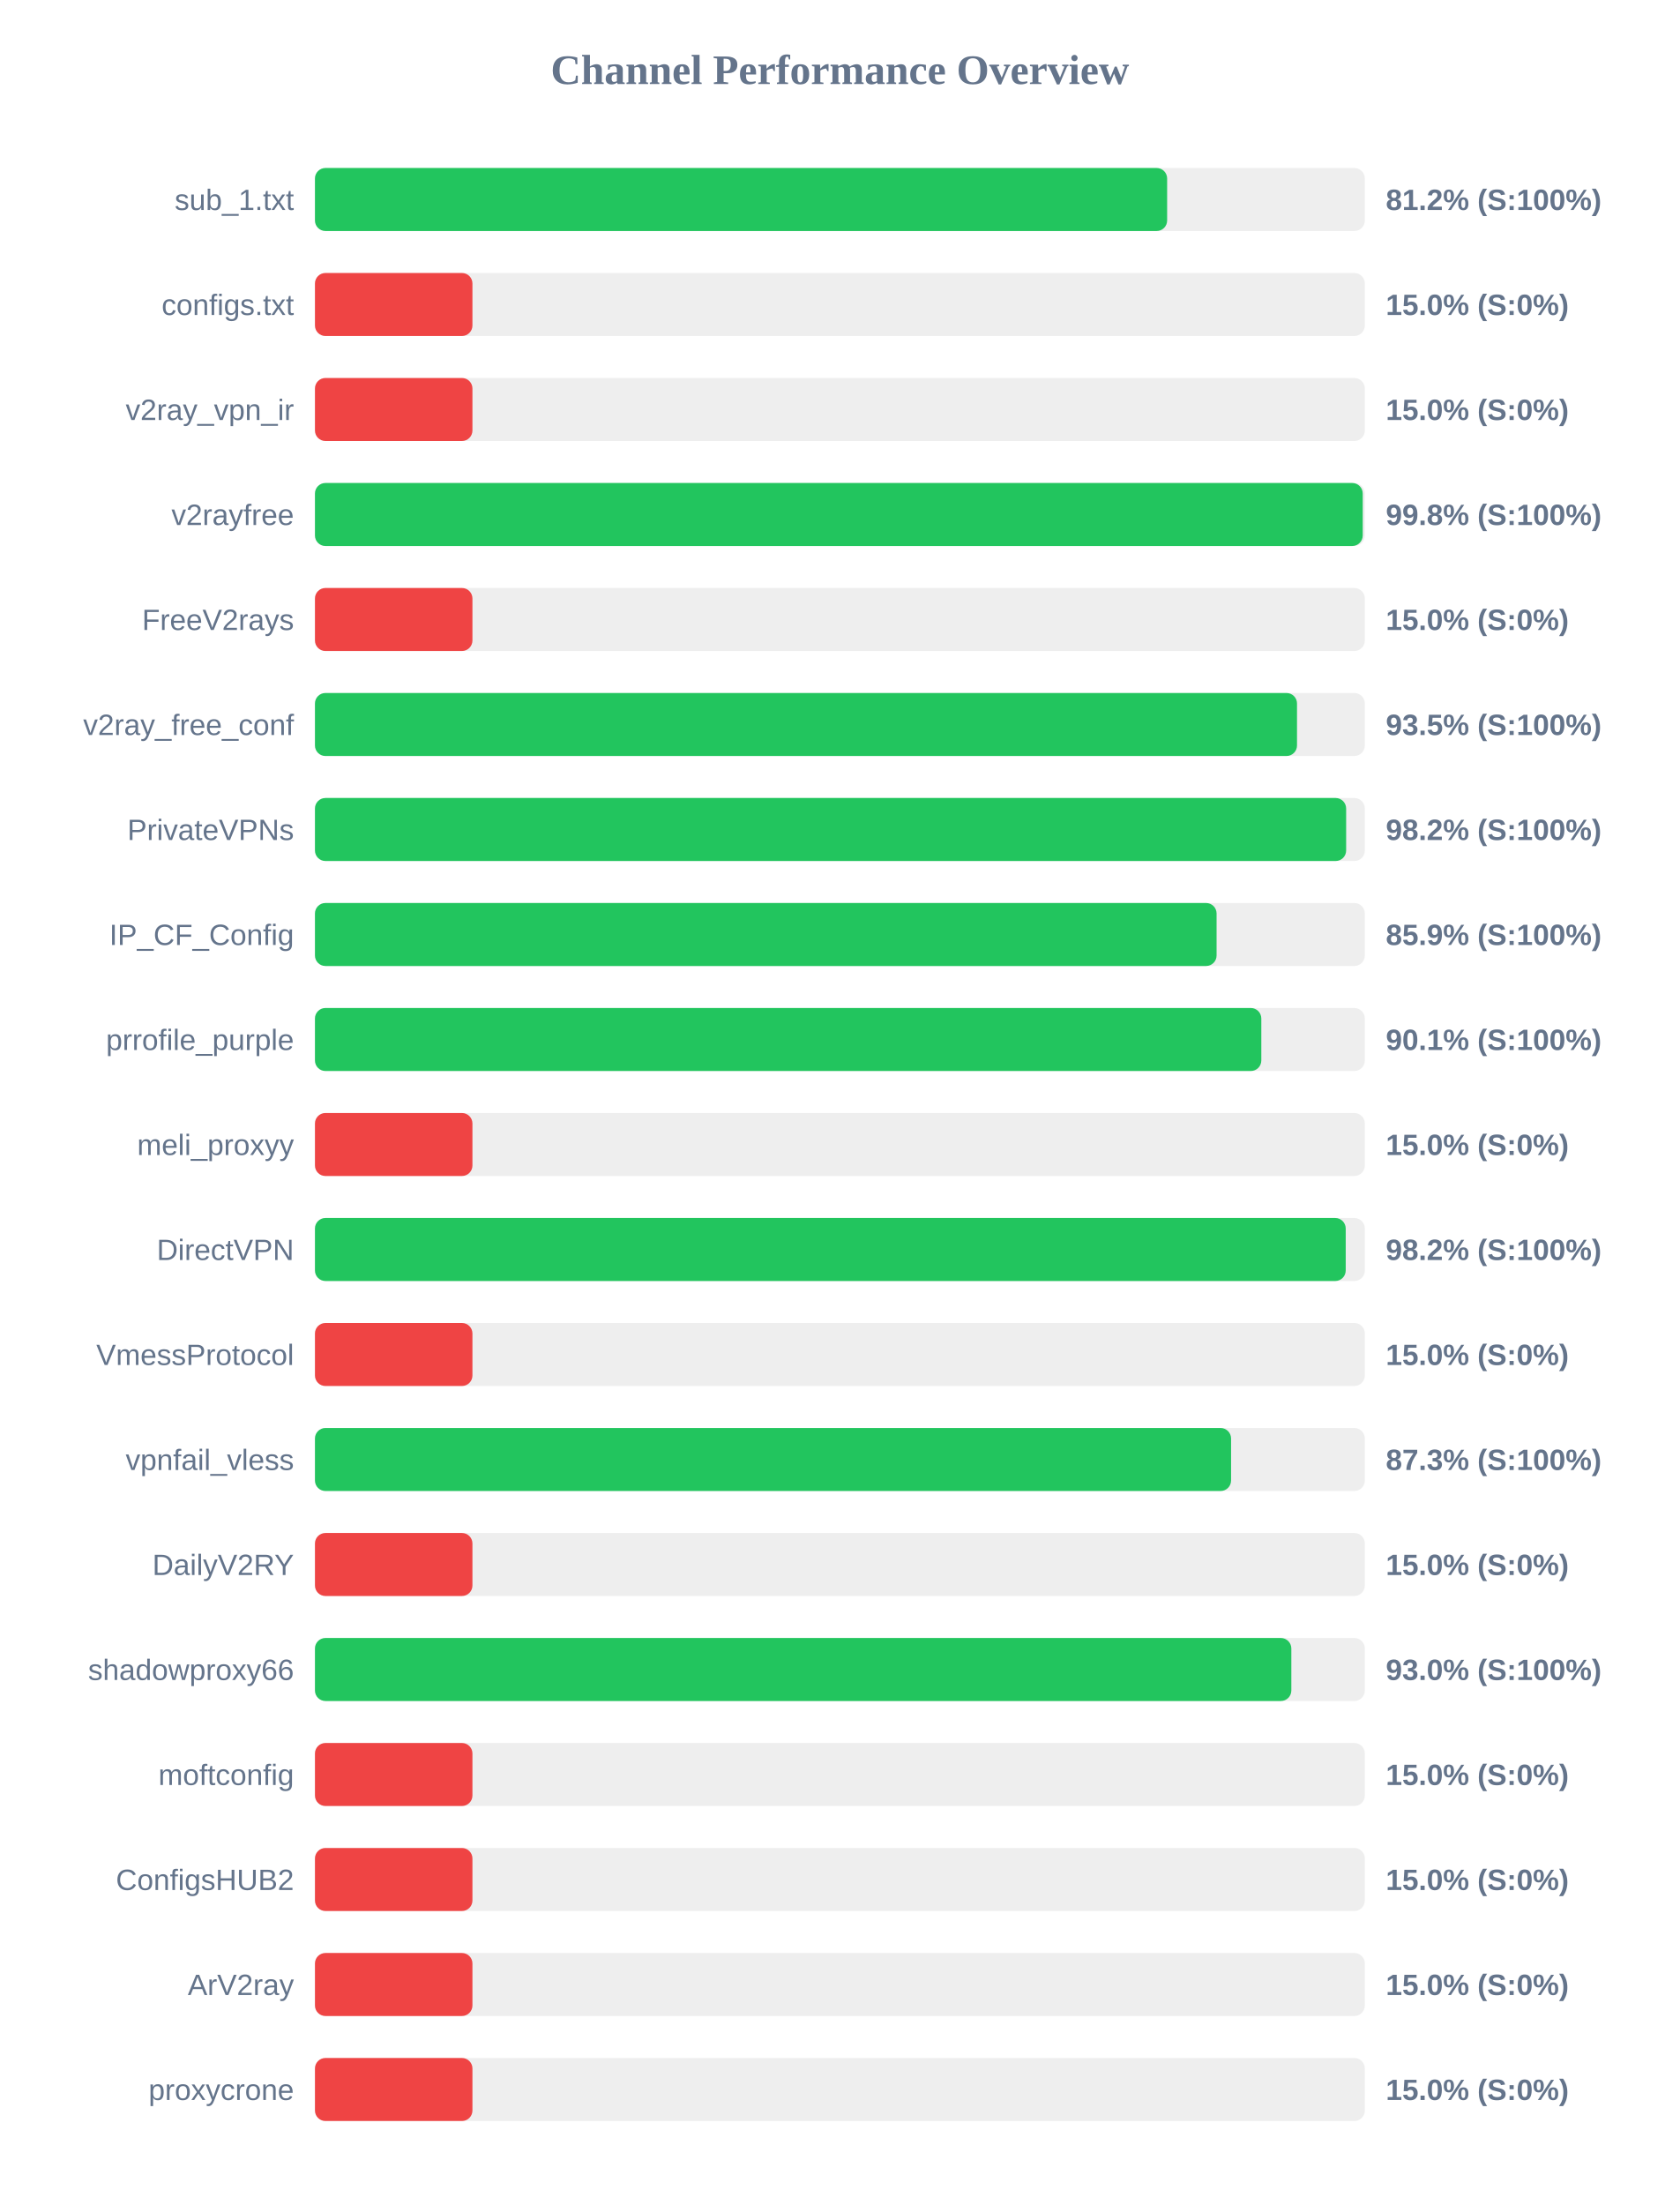
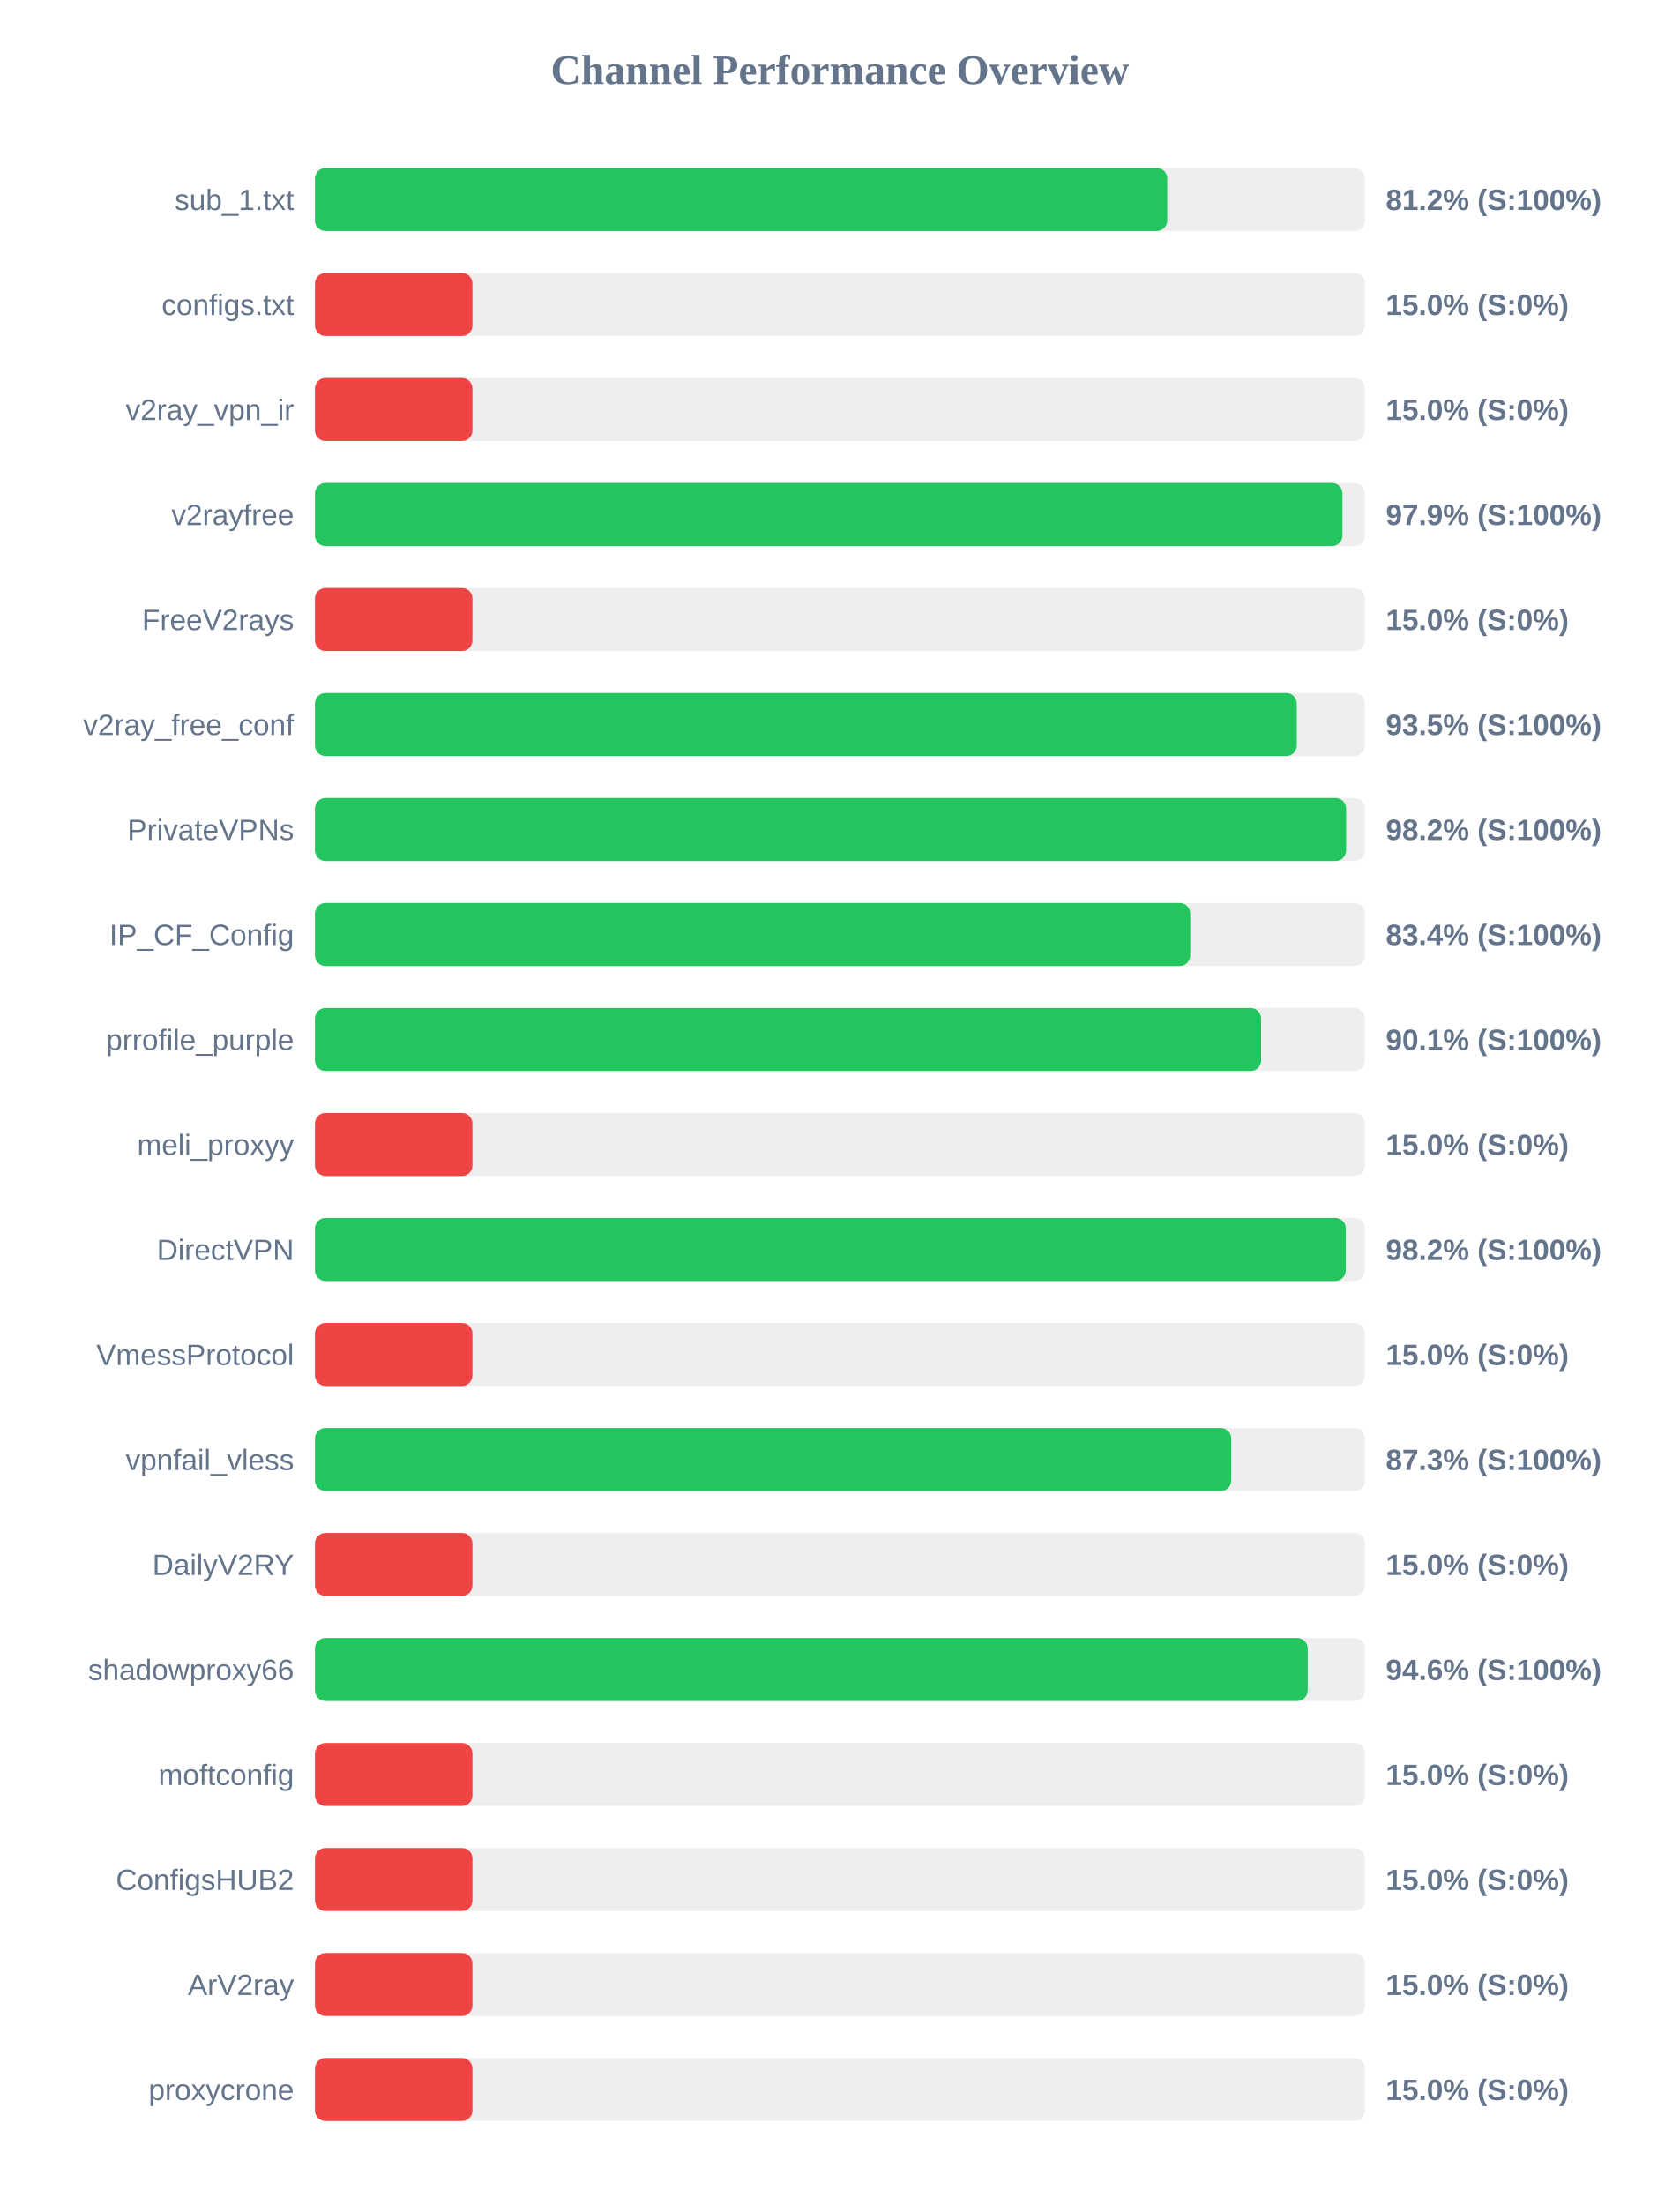
<svg xmlns="http://www.w3.org/2000/svg" width="800" height="1050" version="1.1">
  <style>
        .row { font: 14px Arial; fill: #64748b; }
        .score { font: bold 14px Arial; fill: #64748b; }
    </style>
  <text x="400" y="40" text-anchor="middle" font-size="20px" font-weight="bold" fill="#64748b">Channel Performance Overview</text>
  <rect x="150" y="80" width="500" height="30" fill="#eee" rx="5" />
-   <rect x="150" y="80" width="405.85" height="30" fill="#22c55e" rx="5" />
+   <rect x="150" y="80" width="405.9" height="30" fill="#22c55e" rx="5" />
  <text x="140" y="100" text-anchor="end" class="row">sub_1.txt</text>
  <text x="660" y="100" text-anchor="start" class="score">81.2% (S:100%)</text>
  <rect x="150" y="130" width="500" height="30" fill="#eee" rx="5" />
  <rect x="150" y="130" width="75.0" height="30" fill="#ef4444" rx="5" />
  <text x="140" y="150" text-anchor="end" class="row">configs.txt</text>
  <text x="660" y="150" text-anchor="start" class="score">15.0% (S:0%)</text>
  <rect x="150" y="180" width="500" height="30" fill="#eee" rx="5" />
  <rect x="150" y="180" width="75.0" height="30" fill="#ef4444" rx="5" />
  <text x="140" y="200" text-anchor="end" class="row">v2ray_vpn_ir</text>
  <text x="660" y="200" text-anchor="start" class="score">15.0% (S:0%)</text>
  <rect x="150" y="230" width="500" height="30" fill="#eee" rx="5" />
-   <rect x="150" y="230" width="499.0" height="30" fill="#22c55e" rx="5" />
+   <rect x="150" y="230" width="489.35" height="30" fill="#22c55e" rx="5" />
  <text x="140" y="250" text-anchor="end" class="row">v2rayfree</text>
-   <text x="660" y="250" text-anchor="start" class="score">99.8% (S:100%)</text>
+   <text x="660" y="250" text-anchor="start" class="score">97.9% (S:100%)</text>
  <rect x="150" y="280" width="500" height="30" fill="#eee" rx="5" />
  <rect x="150" y="280" width="75.0" height="30" fill="#ef4444" rx="5" />
  <text x="140" y="300" text-anchor="end" class="row">FreeV2rays</text>
  <text x="660" y="300" text-anchor="start" class="score">15.0% (S:0%)</text>
  <rect x="150" y="330" width="500" height="30" fill="#eee" rx="5" />
-   <rect x="150" y="330" width="467.7" height="30" fill="#22c55e" rx="5" />
+   <rect x="150" y="330" width="467.6" height="30" fill="#22c55e" rx="5" />
  <text x="140" y="350" text-anchor="end" class="row">v2ray_free_conf</text>
  <text x="660" y="350" text-anchor="start" class="score">93.5% (S:100%)</text>
  <rect x="150" y="380" width="500" height="30" fill="#eee" rx="5" />
  <rect x="150" y="380" width="491.1" height="30" fill="#22c55e" rx="5" />
  <text x="140" y="400" text-anchor="end" class="row">PrivateVPNs</text>
  <text x="660" y="400" text-anchor="start" class="score">98.2% (S:100%)</text>
  <rect x="150" y="430" width="500" height="30" fill="#eee" rx="5" />
-   <rect x="150" y="430" width="429.4" height="30" fill="#22c55e" rx="5" />
+   <rect x="150" y="430" width="416.85" height="30" fill="#22c55e" rx="5" />
  <text x="140" y="450" text-anchor="end" class="row">IP_CF_Config</text>
-   <text x="660" y="450" text-anchor="start" class="score">85.9% (S:100%)</text>
+   <text x="660" y="450" text-anchor="start" class="score">83.4% (S:100%)</text>
  <rect x="150" y="480" width="500" height="30" fill="#eee" rx="5" />
-   <rect x="150" y="480" width="450.7" height="30" fill="#22c55e" rx="5" />
+   <rect x="150" y="480" width="450.6" height="30" fill="#22c55e" rx="5" />
  <text x="140" y="500" text-anchor="end" class="row">prrofile_purple</text>
  <text x="660" y="500" text-anchor="start" class="score">90.1% (S:100%)</text>
  <rect x="150" y="530" width="500" height="30" fill="#eee" rx="5" />
  <rect x="150" y="530" width="75.0" height="30" fill="#ef4444" rx="5" />
  <text x="140" y="550" text-anchor="end" class="row">meli_proxyy</text>
  <text x="660" y="550" text-anchor="start" class="score">15.0% (S:0%)</text>
  <rect x="150" y="580" width="500" height="30" fill="#eee" rx="5" />
-   <rect x="150" y="580" width="490.9" height="30" fill="#22c55e" rx="5" />
+   <rect x="150" y="580" width="490.95" height="30" fill="#22c55e" rx="5" />
  <text x="140" y="600" text-anchor="end" class="row">DirectVPN</text>
  <text x="660" y="600" text-anchor="start" class="score">98.2% (S:100%)</text>
  <rect x="150" y="630" width="500" height="30" fill="#eee" rx="5" />
  <rect x="150" y="630" width="75.0" height="30" fill="#ef4444" rx="5" />
  <text x="140" y="650" text-anchor="end" class="row">VmessProtocol</text>
  <text x="660" y="650" text-anchor="start" class="score">15.0% (S:0%)</text>
  <rect x="150" y="680" width="500" height="30" fill="#eee" rx="5" />
-   <rect x="150" y="680" width="436.3" height="30" fill="#22c55e" rx="5" />
+   <rect x="150" y="680" width="436.4" height="30" fill="#22c55e" rx="5" />
  <text x="140" y="700" text-anchor="end" class="row">vpnfail_vless</text>
  <text x="660" y="700" text-anchor="start" class="score">87.3% (S:100%)</text>
  <rect x="150" y="730" width="500" height="30" fill="#eee" rx="5" />
  <rect x="150" y="730" width="75.0" height="30" fill="#ef4444" rx="5" />
  <text x="140" y="750" text-anchor="end" class="row">DailyV2RY</text>
  <text x="660" y="750" text-anchor="start" class="score">15.0% (S:0%)</text>
  <rect x="150" y="780" width="500" height="30" fill="#eee" rx="5" />
-   <rect x="150" y="780" width="465.0" height="30" fill="#22c55e" rx="5" />
+   <rect x="150" y="780" width="472.8" height="30" fill="#22c55e" rx="5" />
  <text x="140" y="800" text-anchor="end" class="row">shadowproxy66</text>
-   <text x="660" y="800" text-anchor="start" class="score">93.0% (S:100%)</text>
+   <text x="660" y="800" text-anchor="start" class="score">94.6% (S:100%)</text>
  <rect x="150" y="830" width="500" height="30" fill="#eee" rx="5" />
  <rect x="150" y="830" width="75.0" height="30" fill="#ef4444" rx="5" />
  <text x="140" y="850" text-anchor="end" class="row">moftconfig</text>
  <text x="660" y="850" text-anchor="start" class="score">15.0% (S:0%)</text>
  <rect x="150" y="880" width="500" height="30" fill="#eee" rx="5" />
  <rect x="150" y="880" width="75.0" height="30" fill="#ef4444" rx="5" />
  <text x="140" y="900" text-anchor="end" class="row">ConfigsHUB2</text>
  <text x="660" y="900" text-anchor="start" class="score">15.0% (S:0%)</text>
  <rect x="150" y="930" width="500" height="30" fill="#eee" rx="5" />
  <rect x="150" y="930" width="75.0" height="30" fill="#ef4444" rx="5" />
  <text x="140" y="950" text-anchor="end" class="row">ArV2ray</text>
  <text x="660" y="950" text-anchor="start" class="score">15.0% (S:0%)</text>
  <rect x="150" y="980" width="500" height="30" fill="#eee" rx="5" />
  <rect x="150" y="980" width="75.0" height="30" fill="#ef4444" rx="5" />
  <text x="140" y="1000" text-anchor="end" class="row">proxycrone</text>
  <text x="660" y="1000" text-anchor="start" class="score">15.0% (S:0%)</text>
</svg>
